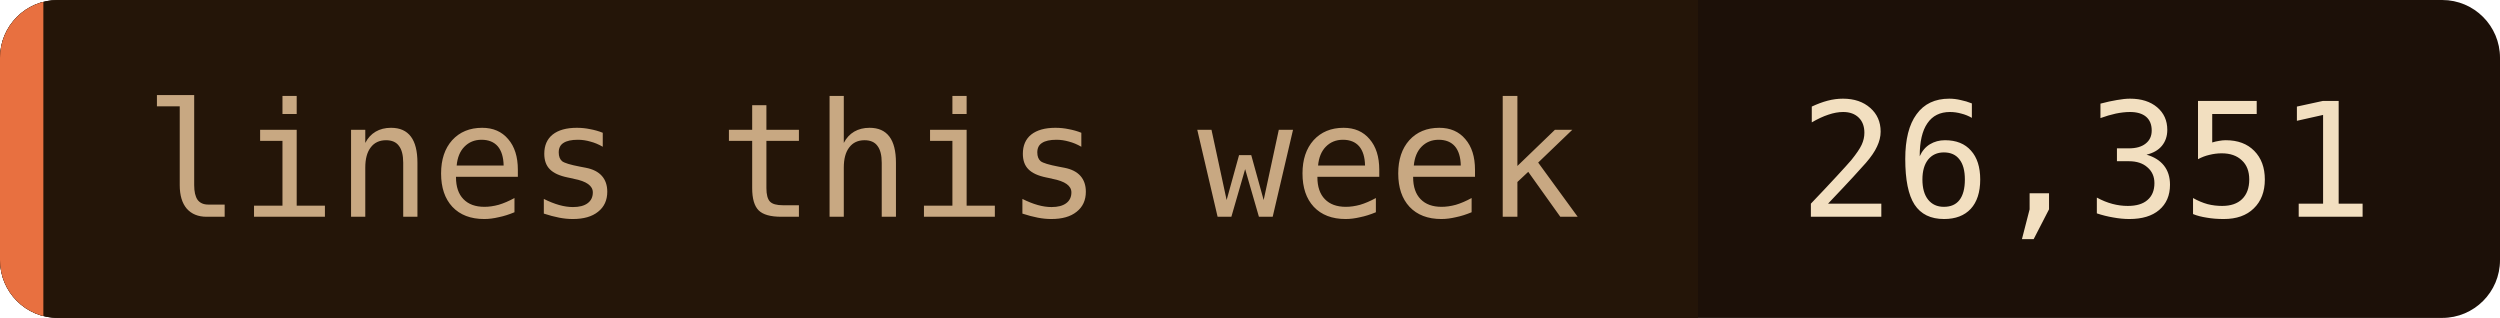
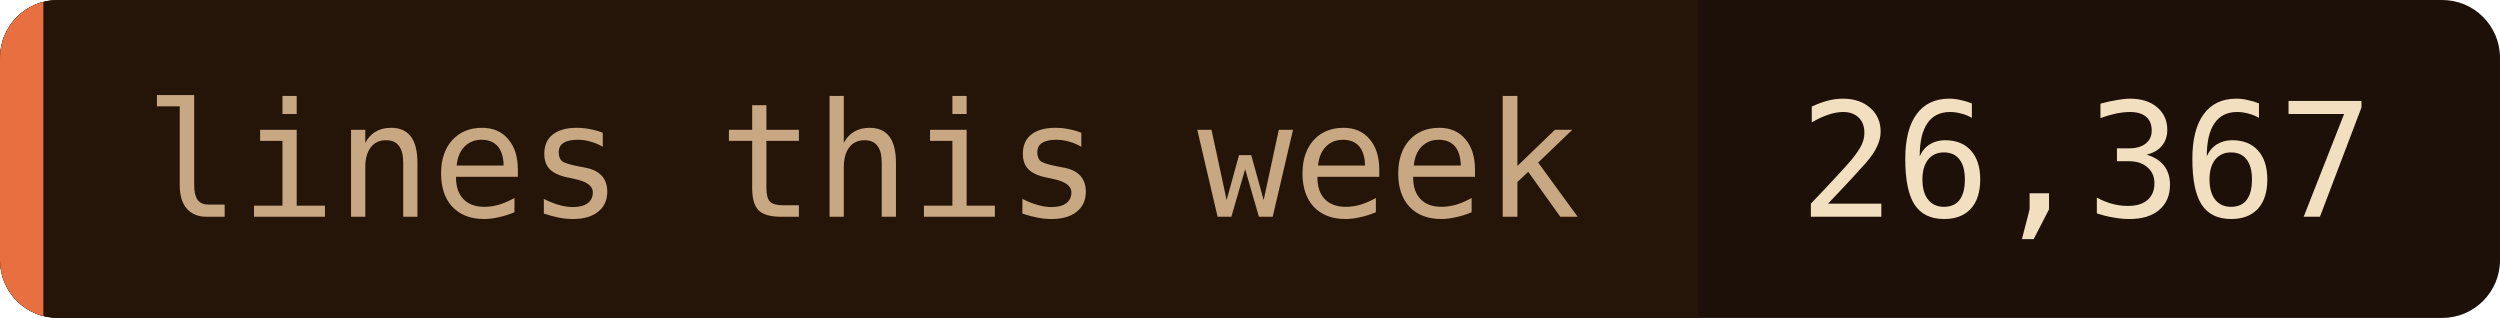
- <svg xmlns="http://www.w3.org/2000/svg" width="173" height="22" role="img" aria-label="lines this week: 26,351">
+ <svg xmlns="http://www.w3.org/2000/svg" width="173" height="22" role="img" aria-label="lines this week: 26,367">
  <clipPath id="c">
    <rect width="173" height="22" rx="4" />
  </clipPath>
  <g clip-path="url(#c)">
    <rect width="173" height="22" fill="#1c1008" />
    <rect width="117.5" height="22" fill="#241508" />
    <rect width="3" height="22" fill="#e87040" />
  </g>
  <g font-family="'JetBrains Mono', 'Fira Code', ui-monospace, SFMono-Regular, Menlo, monospace" font-size="11">
    <text x="10" y="15" fill="#c8a882">lines this week</text>
-     <text x="124.5" y="15" fill="#f2dfc0">26,351</text>
+     <text x="124.5" y="15" fill="#f2dfc0">26,367</text>
  </g>
</svg>
